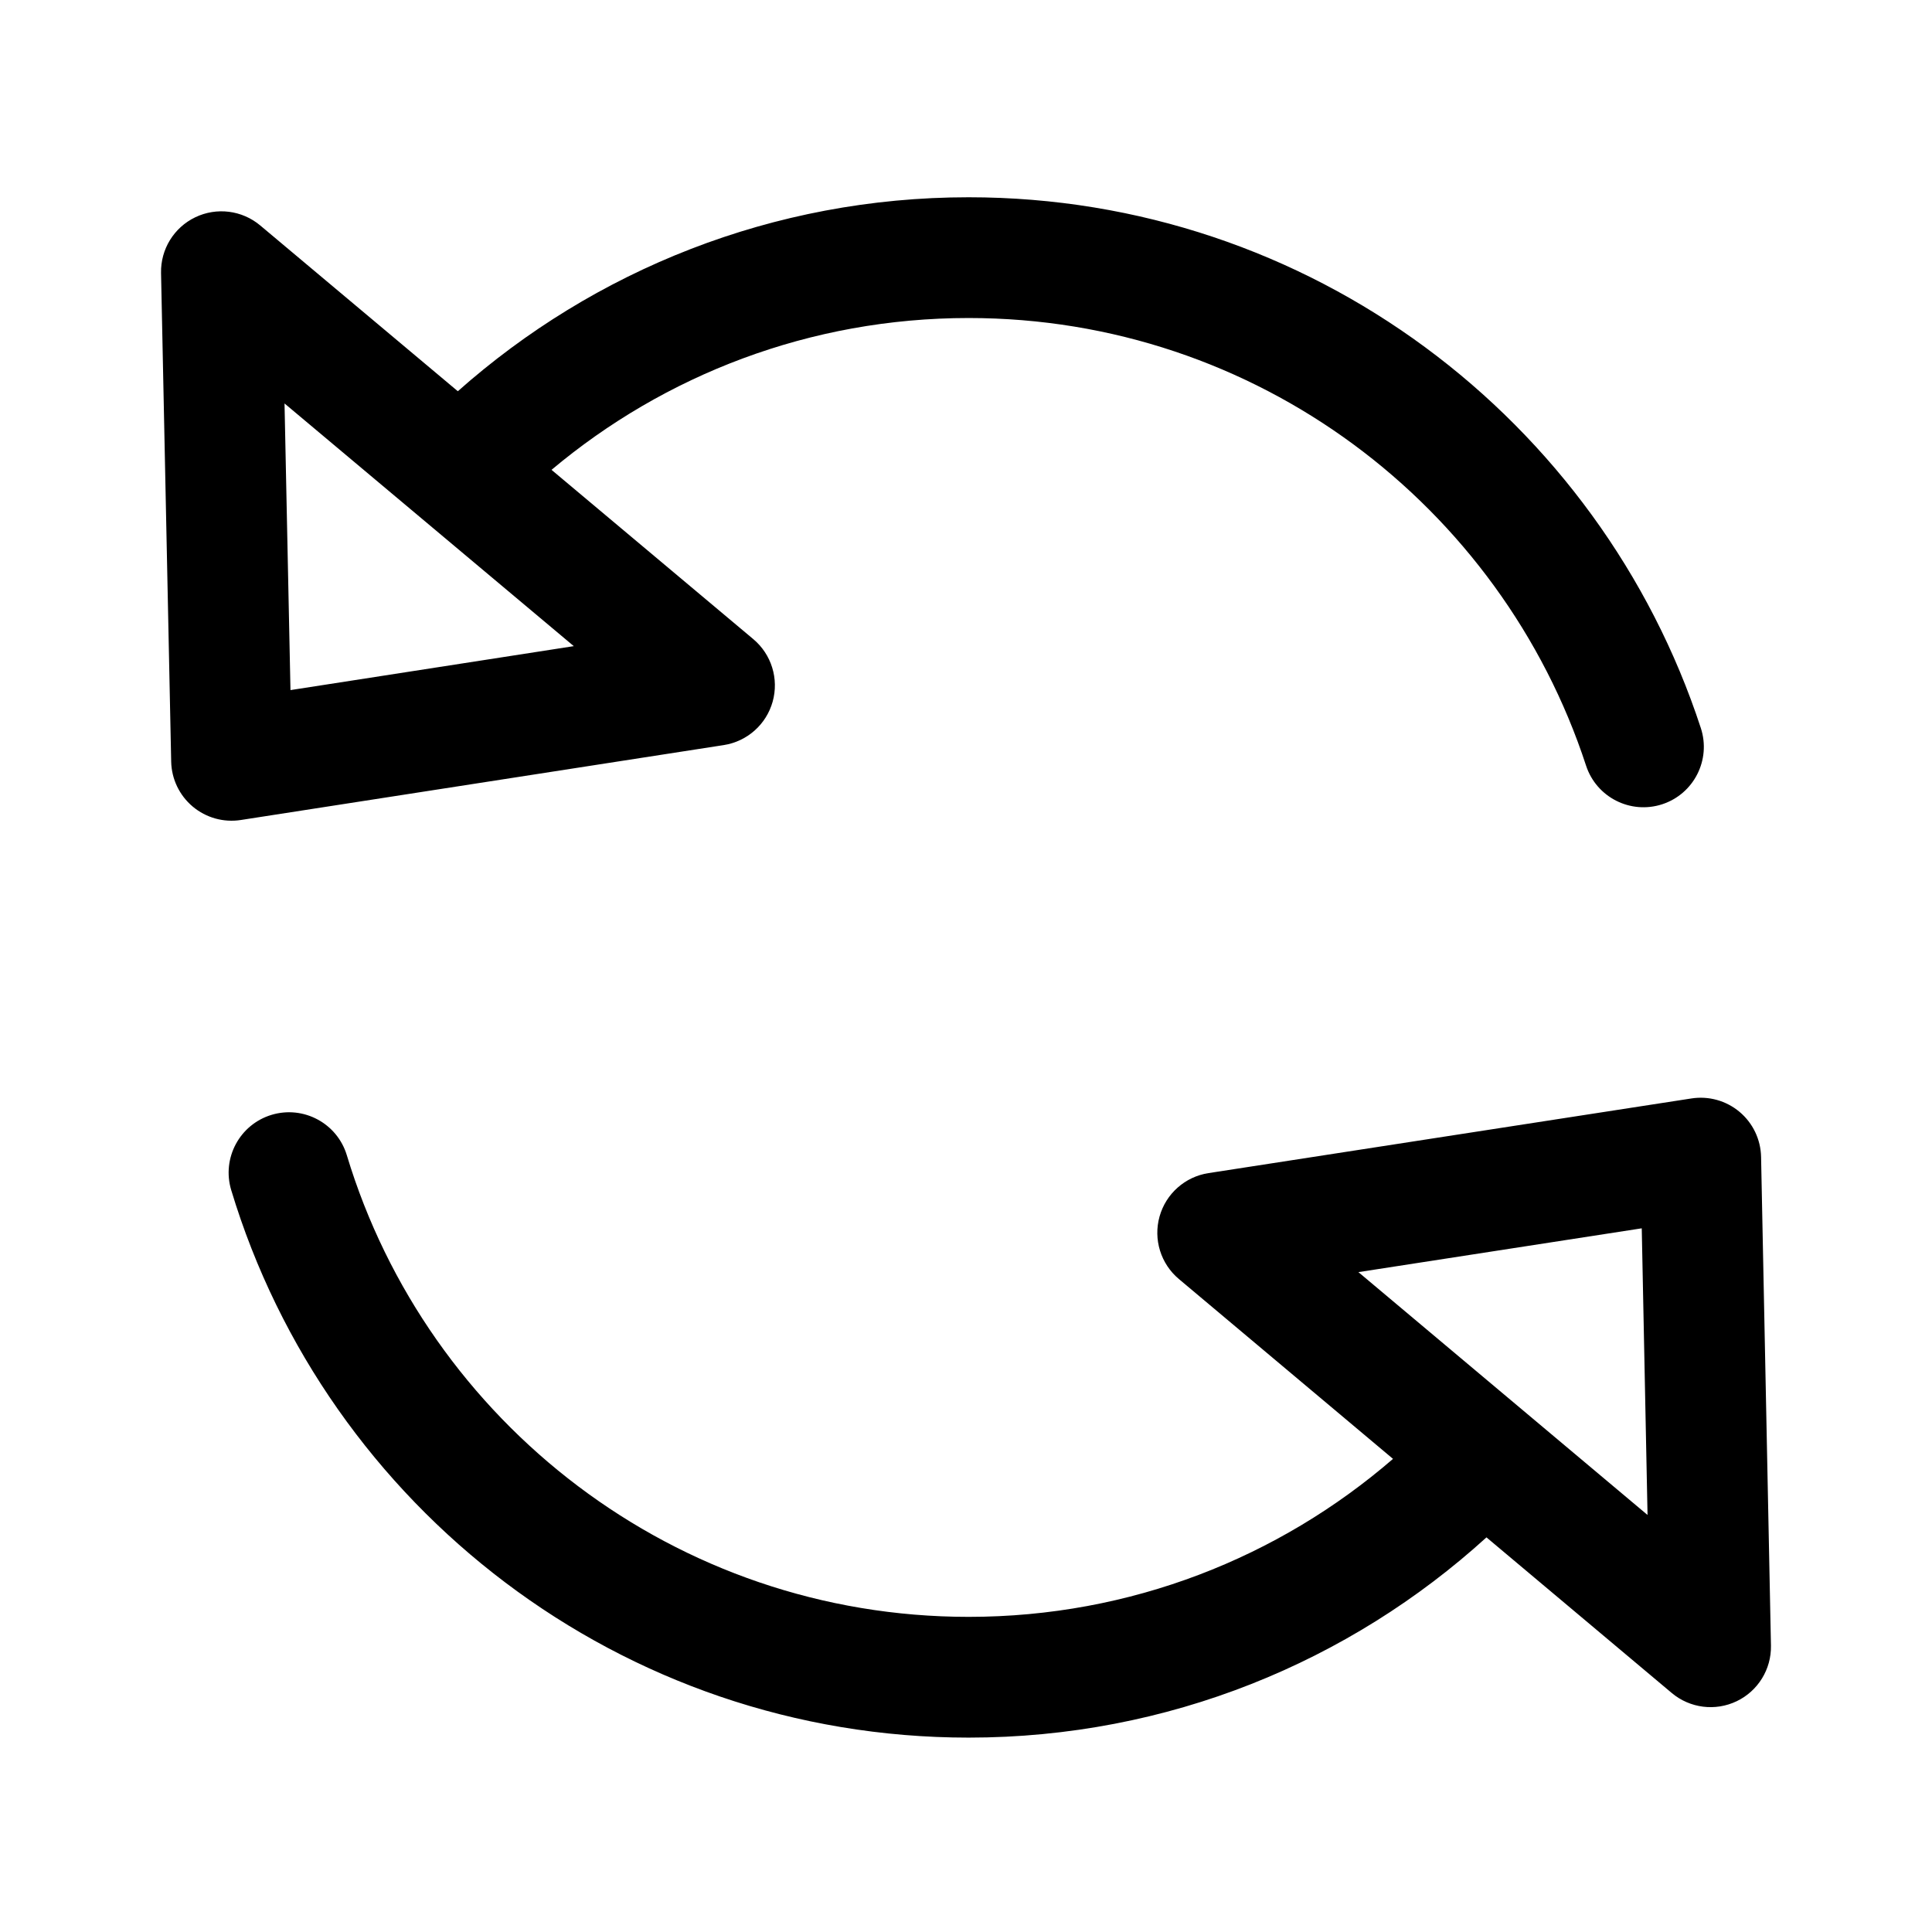
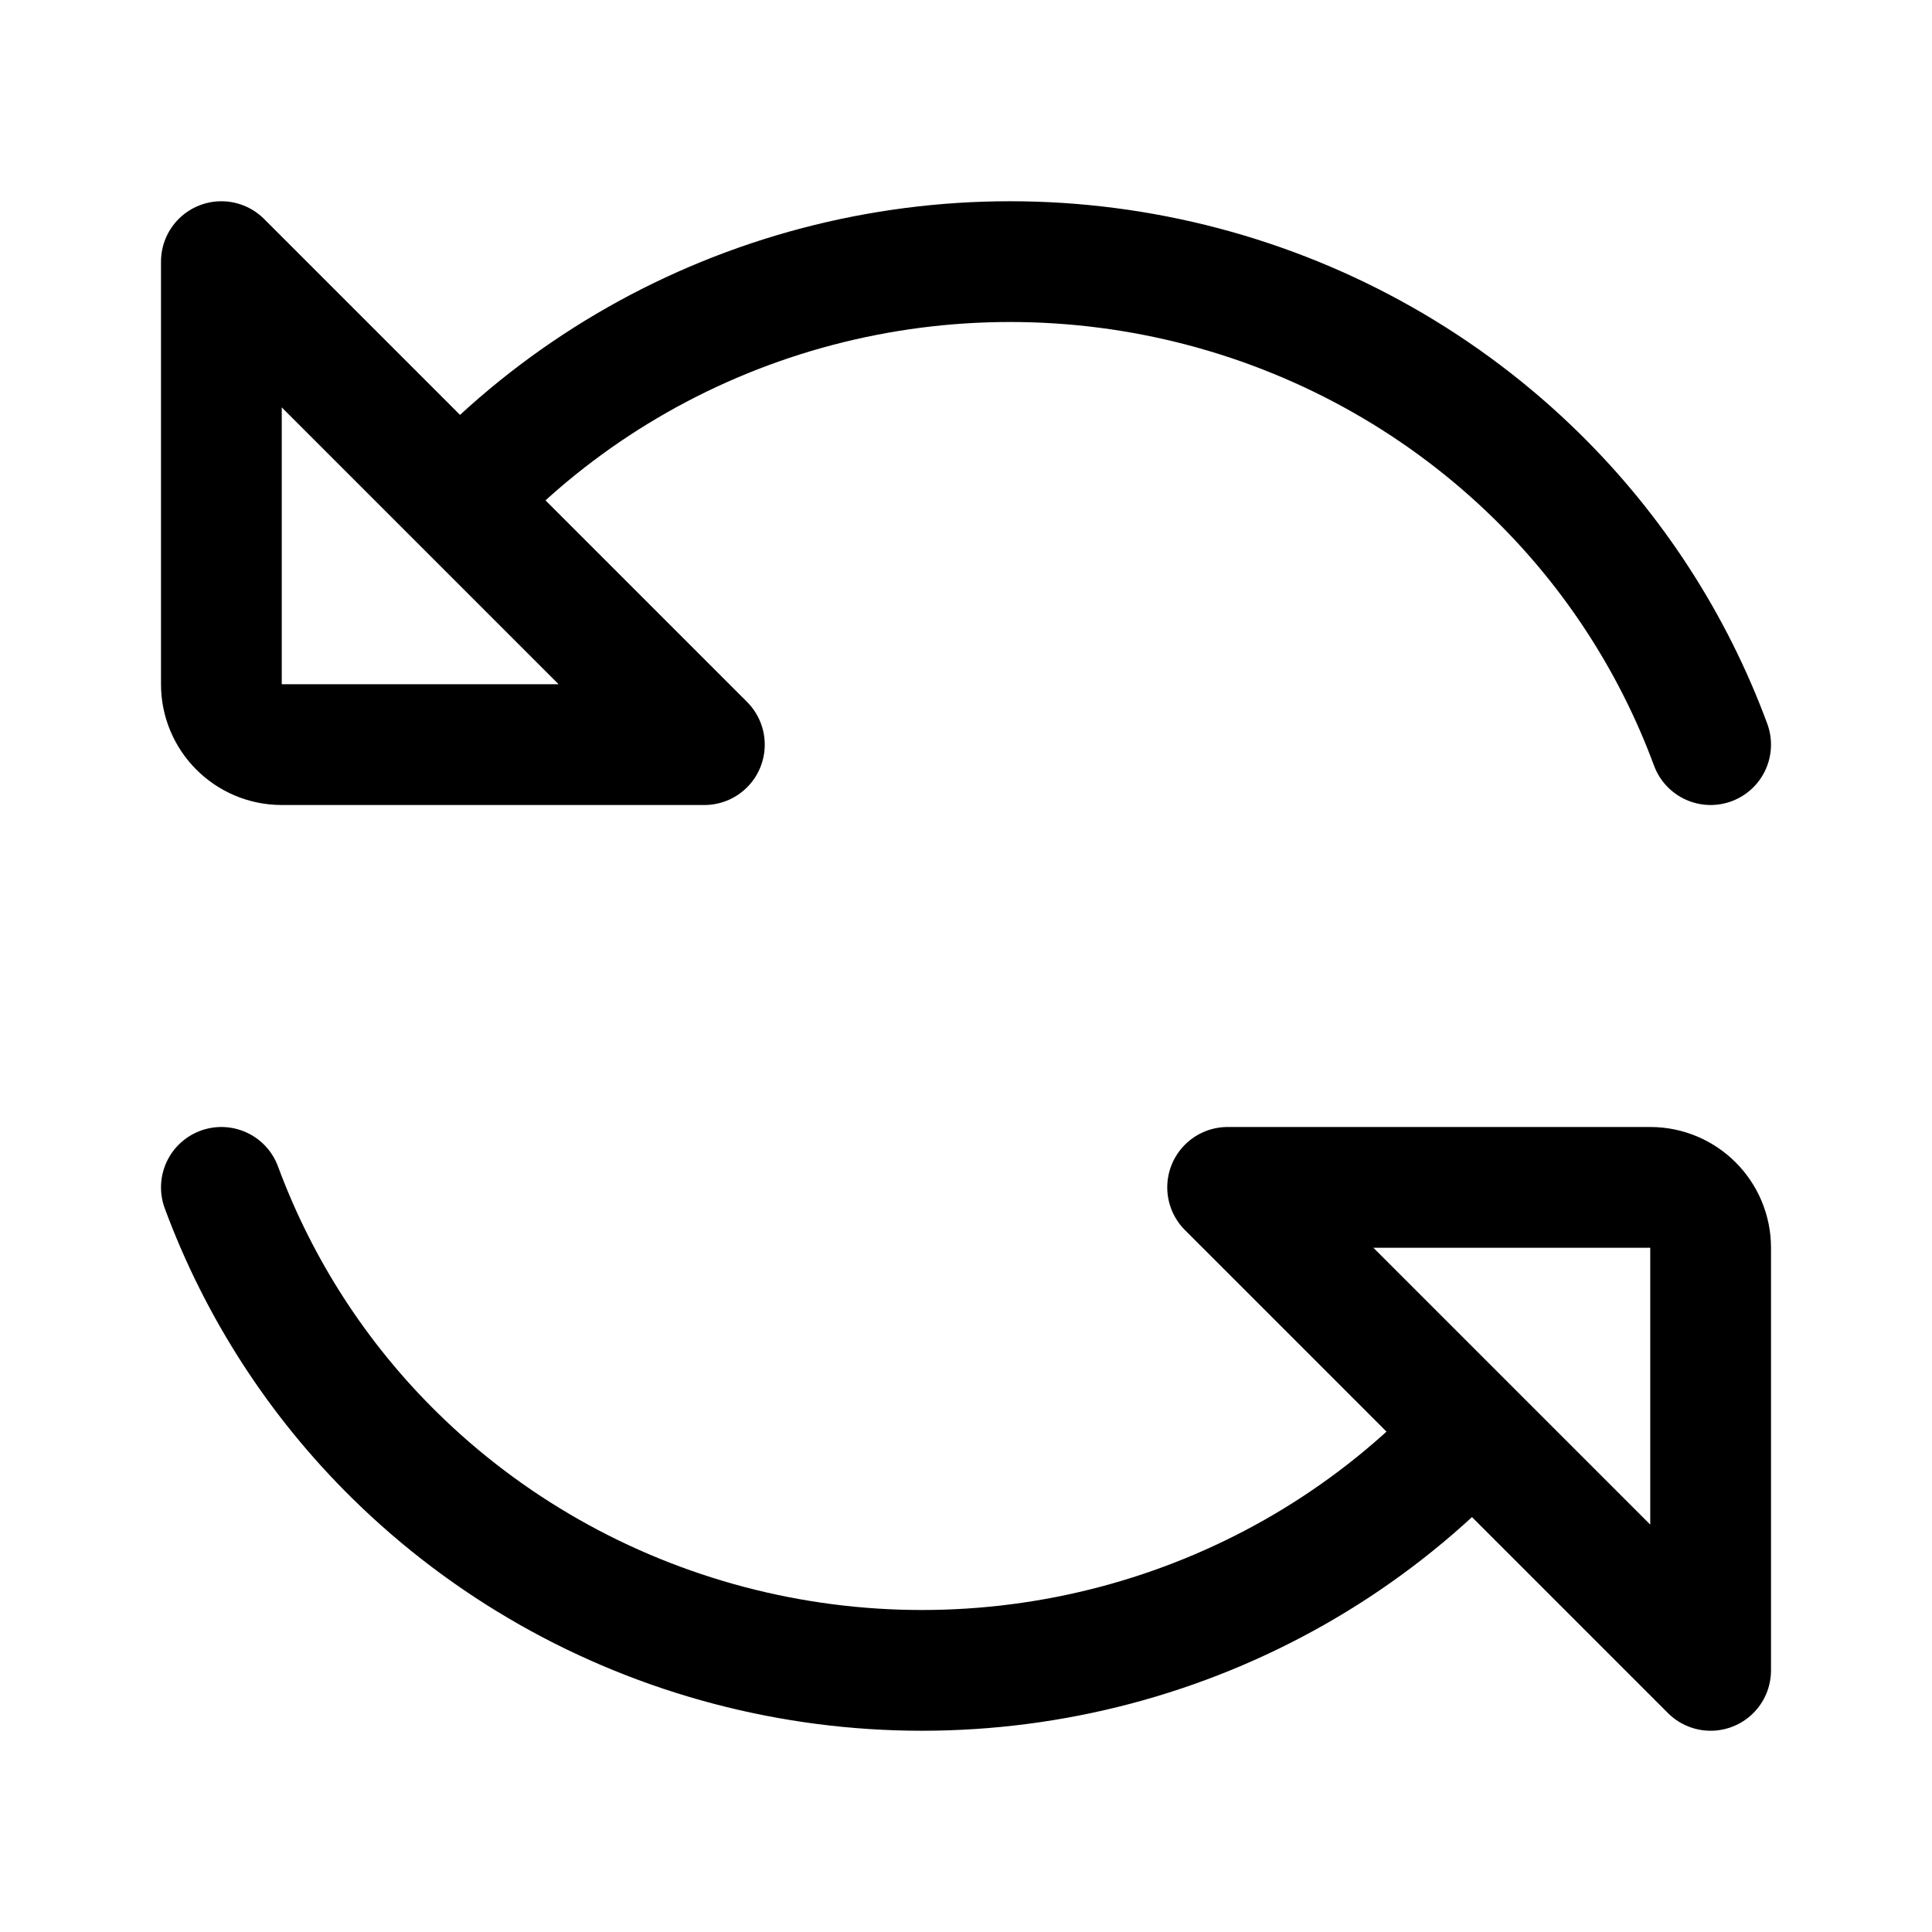
- <svg xmlns="http://www.w3.org/2000/svg" width="192" height="192" viewBox="0 0 192 192">
-   <path d="M138.436 144.981c-11.316 9.782-26.058 15.701-42.172 15.701-29.135 0-53.786-19.345-61.798-45.88a6.003 6.003 0 0 0-7.478-4.01 6.003 6.003 0 0 0-4.01 7.478c9.501 31.469 38.735 54.412 73.286 54.412 19.805 0 37.865-7.538 51.46-19.9l18.415 15.467a6 6 0 0 0 9.857-4.716l-.982-48.562a5.998 5.998 0 0 0-6.915-5.809l-48.002 7.42a6 6 0 0 0-2.943 10.524zm24.719-22.912.576 28.487-28.734-24.134zM45.498 38.88 25.859 22.403a6.001 6.001 0 0 0-9.855 4.721l1.008 48.562a6 6 0 0 0 6.919 5.805l47.998-7.446a6.002 6.002 0 0 0 2.937-10.526L54.81 46.693c11.216-9.415 25.677-15.089 41.454-15.089 28.62 0 52.915 18.67 61.358 44.485a6.003 6.003 0 0 0 7.568 3.837 6.003 6.003 0 0 0 3.838-7.568c-10.013-30.613-38.824-52.754-72.764-52.754-19.47 0-37.251 7.284-50.766 19.276M28.867 68.581l-.591-28.486 28.747 24.118z" />
+ <svg xmlns="http://www.w3.org/2000/svg" width="192" height="192" viewBox="0 0 192 192" fill="none">
+   <path d="M22 26v42a6 6 0 0 0 6 6h42m100 92v-42a6 6 0 0 0-6-6h-42M48 47.34c9.194-9.044 20.645-15.547 33.204-18.858a75.26 75.26 0 0 1 38.341 0c12.559 3.31 24.011 9.814 33.205 18.857A72.721 72.721 0 0 1 170 74m-26 70.661c-9.194 9.043-20.645 15.546-33.204 18.856a75.24 75.24 0 0 1-38.341 0c-12.56-3.31-24.011-9.813-33.205-18.856A72.728 72.728 0 0 1 22 118m48-44L22 26m100 92 48 48" stroke="#000" stroke-width="12" stroke-linecap="round" stroke-linejoin="round" />
</svg>
